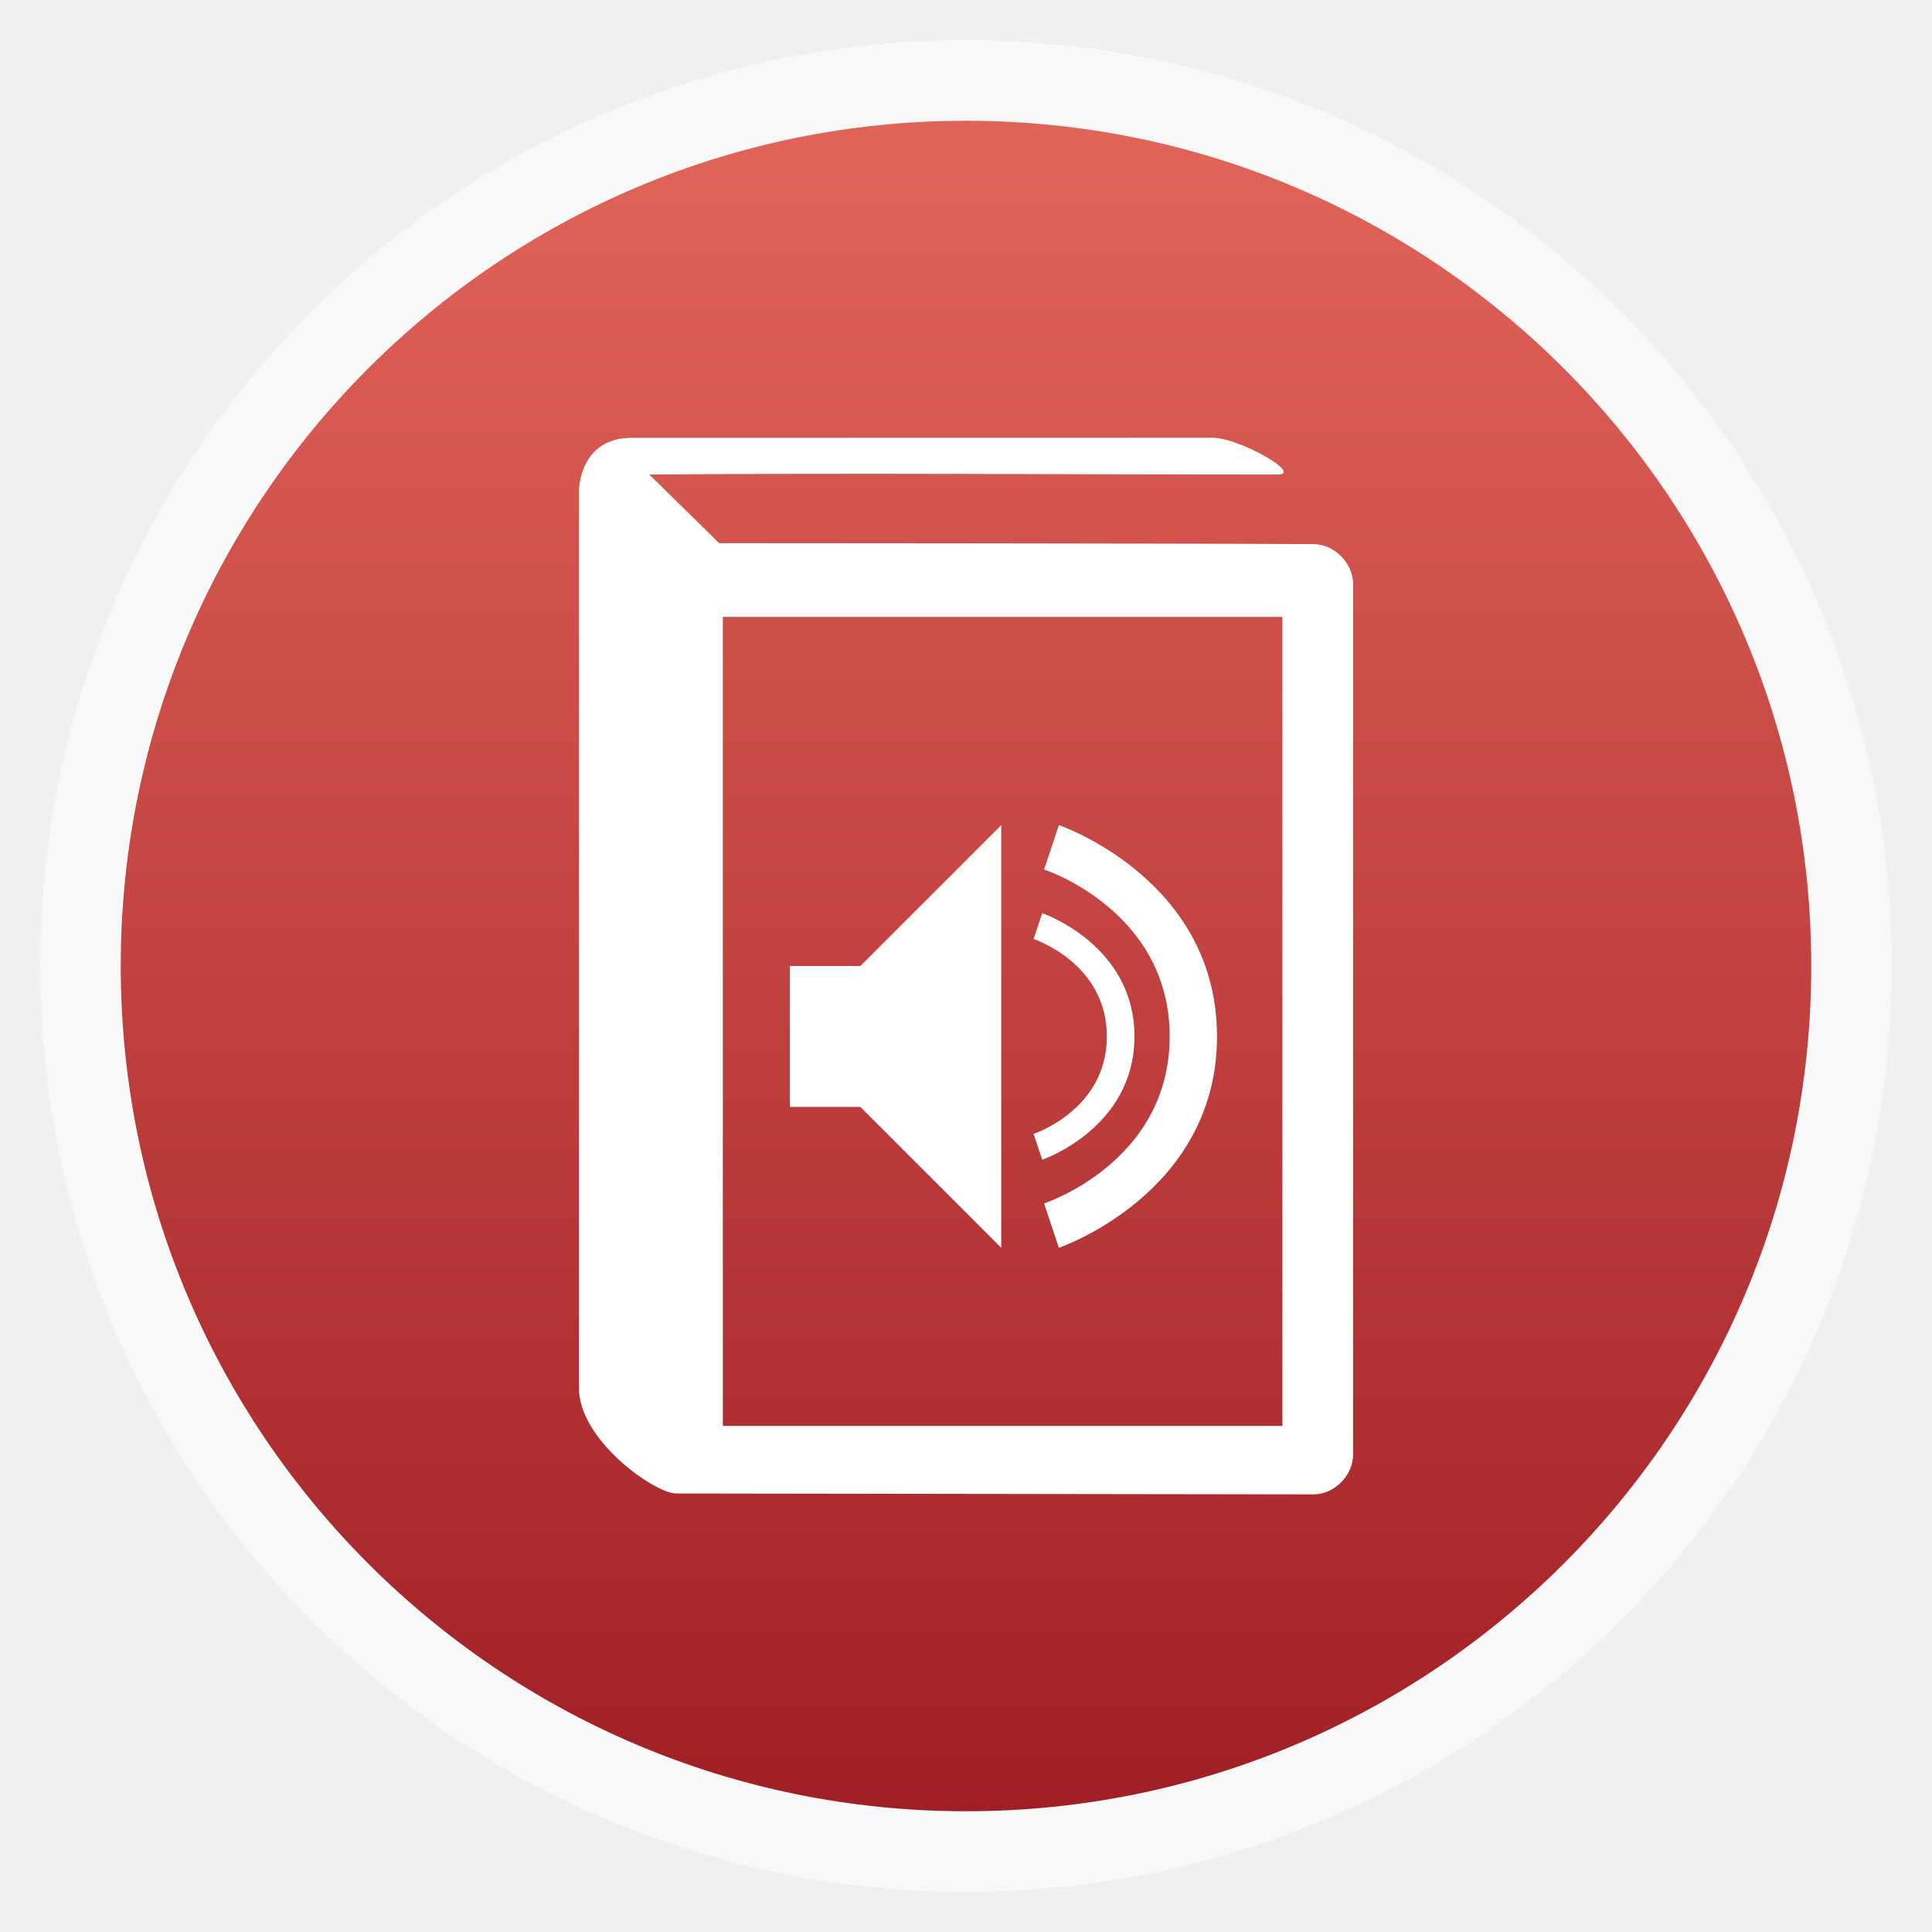
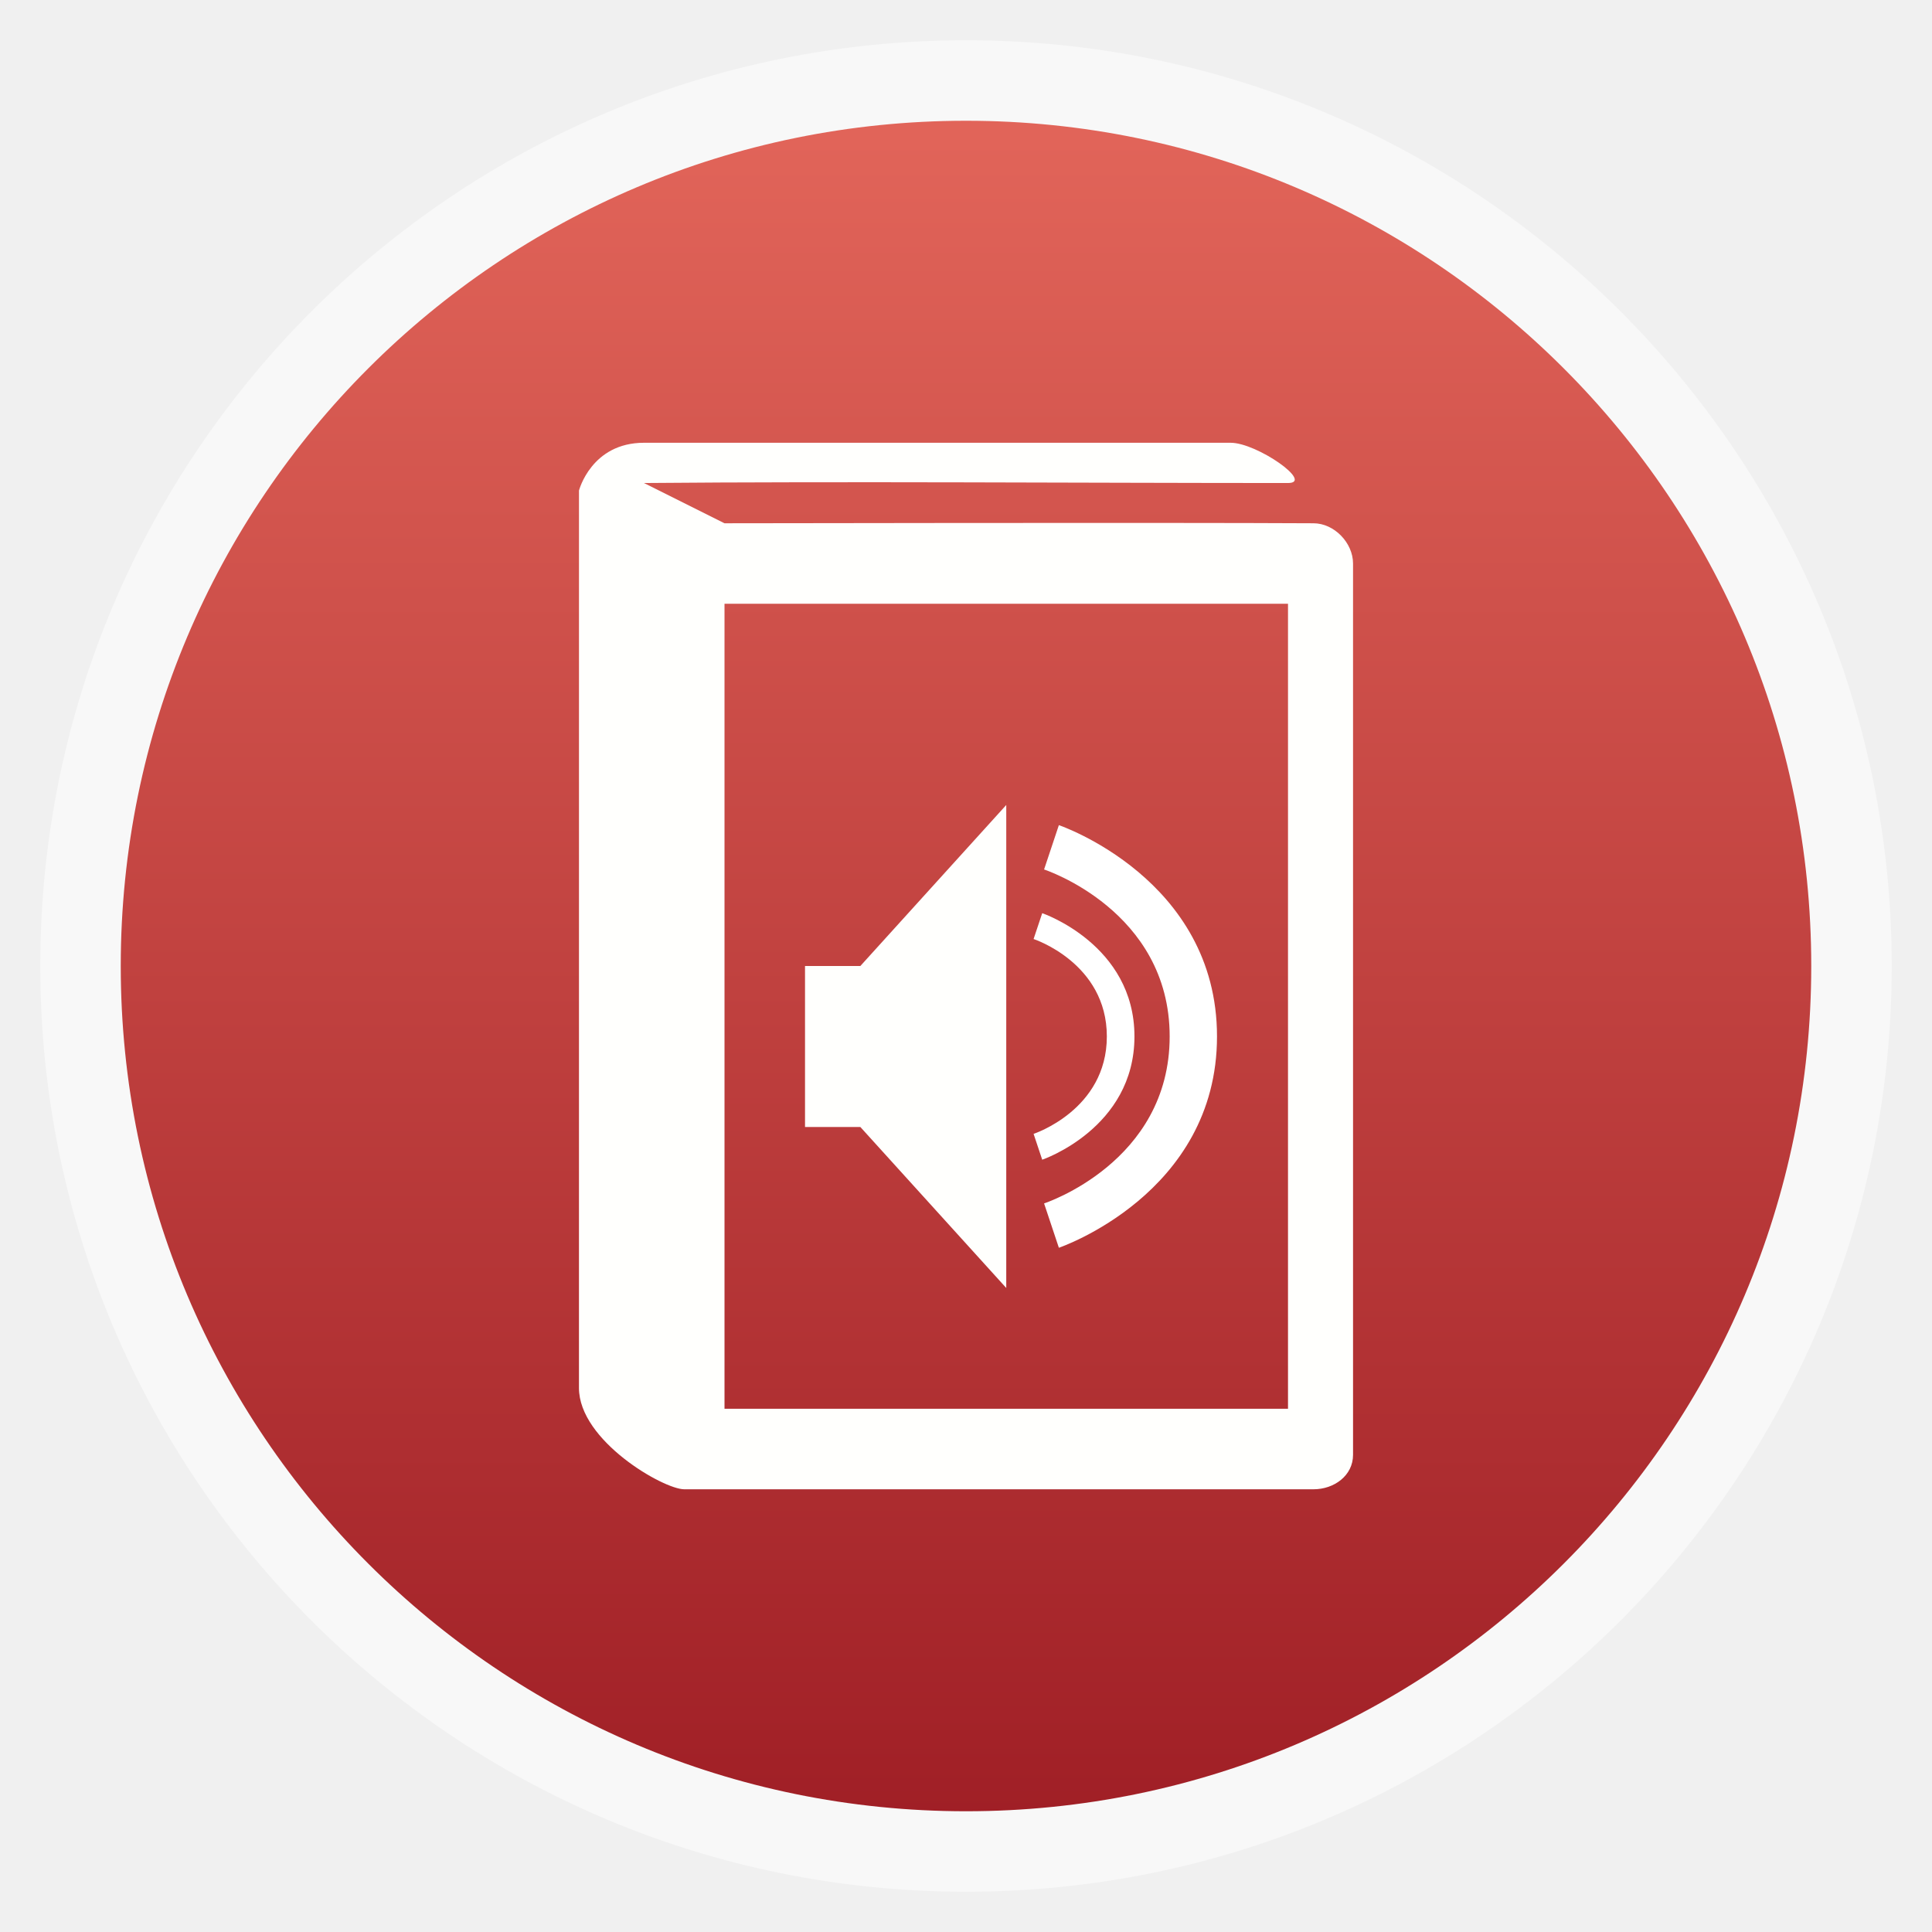
<svg xmlns="http://www.w3.org/2000/svg" xmlns:xlink="http://www.w3.org/1999/xlink" viewBox="0 0 48 48" id="svg2" version="1.1" width="100%" height="100%">
  <defs id="defs4">
    <linearGradient id="linearGradient3795">
      <stop offset="0" style="stop-color:#9f1e25" id="stop7" />
      <stop offset="1" style="stop-color:#e16459" id="stop9" />
    </linearGradient>
    <linearGradient xlink:href="#linearGradient3795" id="linearGradient3801" y1="1053.158" y2="1004.847" x2="0" gradientUnits="userSpaceOnUse" />
    <linearGradient xlink:href="#linearGradient3795" id="linearGradient3004" gradientUnits="userSpaceOnUse" y1="1053.158" x2="0" y2="1004.847" />
    <linearGradient gradientTransform="matrix(1.00914,0,0,1.00914,-0.06156,-286.1057)" xlink:href="#linearGradient3778" id="linearGradient3018" y1="284.3" x1="6.939" y2="296.153" gradientUnits="userSpaceOnUse" x2="6.94" />
    <linearGradient id="linearGradient3778">
      <stop offset="0" style="stop-color:#ff3e25" id="stop7-9" />
      <stop offset="1" style="stop-color:#e81b00" id="stop9-8" />
    </linearGradient>
    <linearGradient y2="296.153" x2="6.94" y1="284.3" x1="6.939" gradientTransform="matrix(1.00914,0,0,1.00914,-0.06156,-286.1057)" gradientUnits="userSpaceOnUse" id="linearGradient3032" xlink:href="#linearGradient3778" />
    <linearGradient xlink:href="#linearGradient3778" id="linearGradient3028" gradientUnits="userSpaceOnUse" gradientTransform="matrix(3.575693,0,0,3.575693,30.78187,-1020.76)" x1="6.939" y1="284.3" x2="6.94" y2="296.153" />
  </defs>
  <rect id="rect14-8" style="opacity:0.5;fill:#ffffff;fill-rule:evenodd" height="46" rx="23" y="1" x="1" width="46" />
  <g id="g2994" transform="matrix(0.875,0,0,0.875,3,3.000175)">
    <g id="g12" transform="translate(0,-1004.362)">
      <rect id="rect14" style="fill:url(#linearGradient3004)" height="48" rx="24" y="1004.362" x="0" width="48" />
-       <path id="path16" d="m 14.508,1013.365 c -1.497,0 -1.497,1.497 -1.497,1.497 l 0,2.574 c -7.31e-4,0.023 -7.31e-4,0.047 0,0.07 l -2.74e-4,22.838 c 0,1.497 2.166,2.995 2.754,2.995 l 18.102,0.026 c 0.588,-10e-5 1.123,-0.535 1.123,-1.123 l 0,-24.736 c -5.9e-5,-0.588 -0.535,-1.123 -1.123,-1.123 -4.01,-0.023 -16.875,-0.027 -16.875,-0.027 l -1.984,-1.948 c 5.615,-0.05 12.111,0 17.838,0 0.749,0 -1.094,-1.046 -1.842,-1.046 z m 2.587,5.084 15.889,0 0,22.971 -15.889,0 z" style="line-height:normal;color:#000000;fill:#fffffd" />
+       <path id="path16" d="m 14.857,1013.505 c -1.497,0 -1.846,1.357 -1.846,1.357 l 0,2.574 c -7.31e-4,0.023 -7.31e-4,0.047 0,0.07 l -2.74e-4,22.838 c 0,1.497 2.401,2.876 2.989,2.876 l 17.867,0 c 0.588,-10e-5 1.123,-0.39 1.123,-0.978 l 0,-25.308 c -5.9e-5,-0.588 -0.535,-1.143 -1.123,-1.143 -4.01,-0.023 -16.724,0 -16.724,0 l -2.286,-1.143 c 5.615,-0.05 12.559,0 18.286,0 0.749,0 -0.88,-1.143 -1.629,-1.143 z m 2.286,4.571 16,0 0,22.857 -16,0 z" style="line-height:normal;color:#000000;fill:#fffffd" />
    </g>
    <g id="g18" transform="translate(-1,-1004.362)">
-       <path id="path20" transform="translate(0,1004.362)" d="m 20,24 0,4 2,0 4,4 0,-12 -4,4 z" style="fill:#fffffd" />
+       <path id="path20" transform="translate(0,1004.362)" d="m 20.429,24 0,4.571 1.571,0 4.143,4.571 0,-13.714 L 22,24 z" style="fill:#fffffd" />
    </g>
    <g id="g22" transform="translate(-1,-1004.362)" style="line-height:normal;color:#000000;fill:#ffffff">
      <path id="path24" d="m 27.164,1026.862 -0.245,0.734 c 0,0 2.08,0.677 2.08,2.766 0,2.088 -2.08,2.766 -2.08,2.766 l 0.245,0.734 c 0,0 2.619,-0.889 2.619,-3.5 0,-2.611 -2.619,-3.5 -2.619,-3.5 z" />
      <path id="path26" d="m 27.637,1024.362 -0.42,1.259 c 0,0 3.566,1.161 3.566,4.741 0,3.58 -3.566,4.741 -3.566,4.741 l 0.42,1.259 c 0,0 4.49,-1.525 4.49,-6 0,-4.476 -4.49,-6 -4.49,-6 z" />
    </g>
  </g>
</svg>
